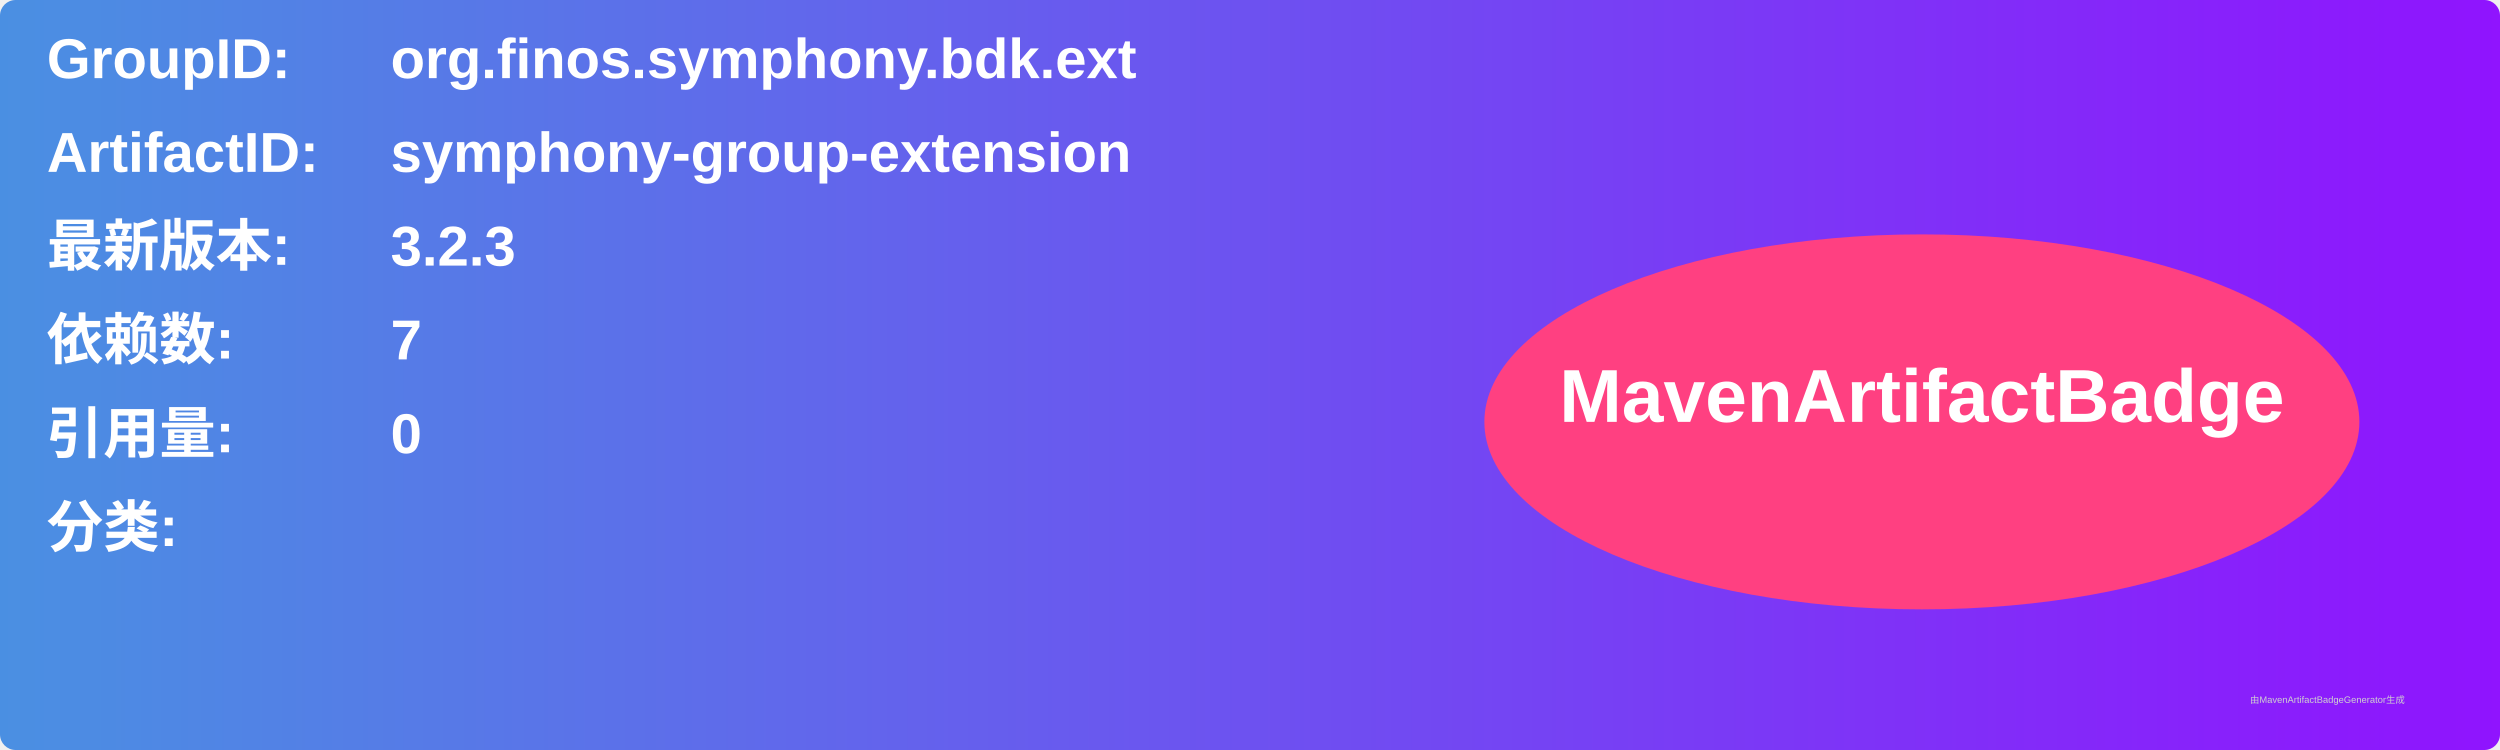
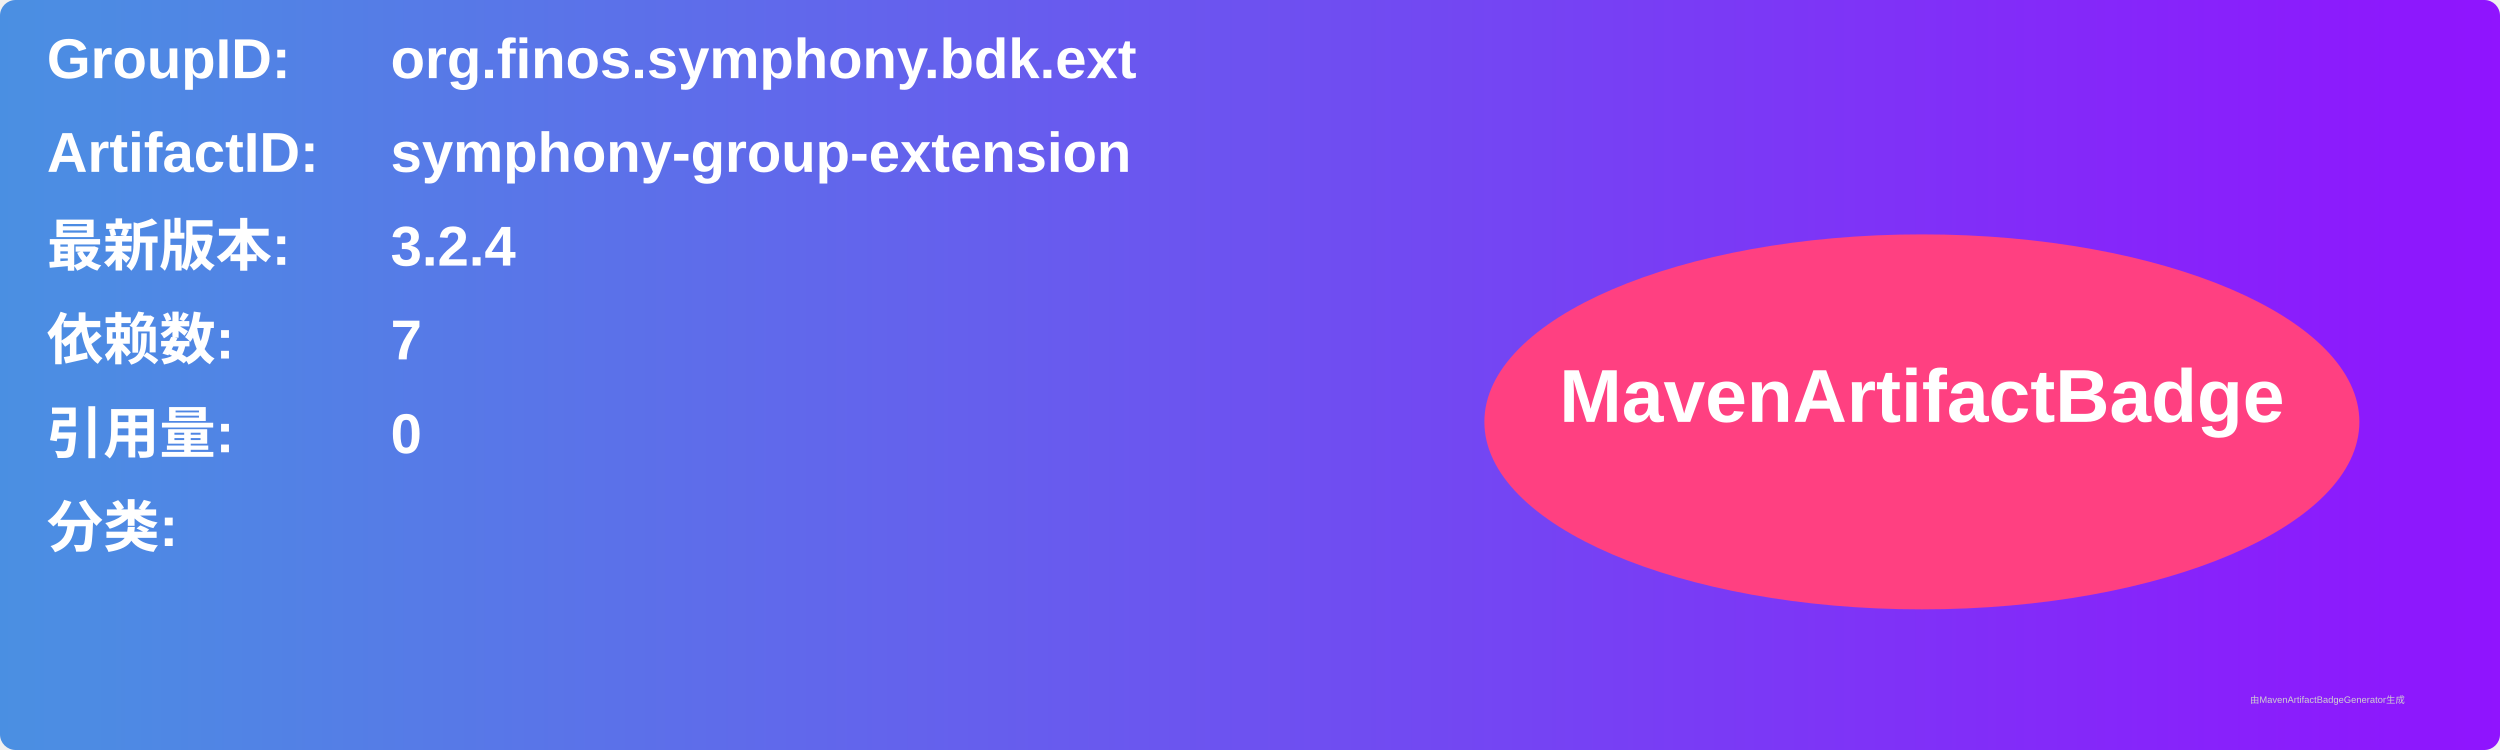
<svg xmlns="http://www.w3.org/2000/svg" width="800" height="240" viewBox="0 0 800 240">
  <linearGradient id="grad" x1="0%" y1="0%" x2="100%" y2="0%">
    <stop offset="0%" stop-color="#4a90e2" />
    <stop offset="100%" stop-color="#9013fe" />
  </linearGradient>
  <rect width="100%" height="100%" rx="5" ry="5" fill="url(#grad)" />
  <g transform="translate(15, 15)">
    <text x="0" y="10" font-family="Arial" font-size="18" fill="white" font-weight="bold" width="260">GroupID:</text>
    <text x="110" y="10" font-family="Arial" font-size="18" fill="white" font-weight="bold" width="460">org.finos.symphony.bdk.ext</text>
    <text x="0" y="40" font-family="Arial" font-size="18" fill="white" font-weight="bold" width="260">ArtifactID:</text>
    <text x="110" y="40" font-family="Arial" font-size="18" fill="white" font-weight="bold" width="460">symphony-group-extension</text>
    <text x="0" y="70" font-family="Arial" font-size="18" fill="white" font-weight="bold">最新版本:</text>
    <text x="110" y="70" font-family="Arial" font-size="18" fill="white" font-weight="bold">
-       <tspan font-weight="bold">3.2.3</tspan>
+       <tspan font-weight="bold">3.2.4</tspan>
    </text>
    <text x="0" y="100" font-family="Arial" font-size="18" fill="white" font-weight="bold">依赖数: </text>
    <text x="110" y="100" font-family="Arial" font-size="18" fill="white">
      <tspan font-weight="bold">7</tspan>
    </text>
    <text x="0" y="130" font-family="Arial" font-size="18" fill="white" font-weight="bold">引用量: </text>
    <text x="110" y="130" font-family="Arial" font-size="18" fill="white">
      <tspan font-weight="bold">0</tspan>
    </text>
    <text x="0" y="160" font-family="Arial" font-size="18" fill="white" font-weight="bold">分类:</text>
    <text x="10" y="190" font-family="Arial" font-size="10" fill="white">
      <tspan font-weight="bold" />
    </text>
    <ellipse cx="600" cy="120" rx="140" ry="60" fill="#ff4081" />
    <text x="600" y="120" text-anchor="middle" font-family="Arial" font-size="24" fill="white" font-weight="bold">MavenArtifactBadge</text>
  </g>
  <text x="720" y="225" font-family="Arial" font-size="3" fill="#d0d0d0">由MavenArtifactBadgeGenerator生成</text>
</svg>
